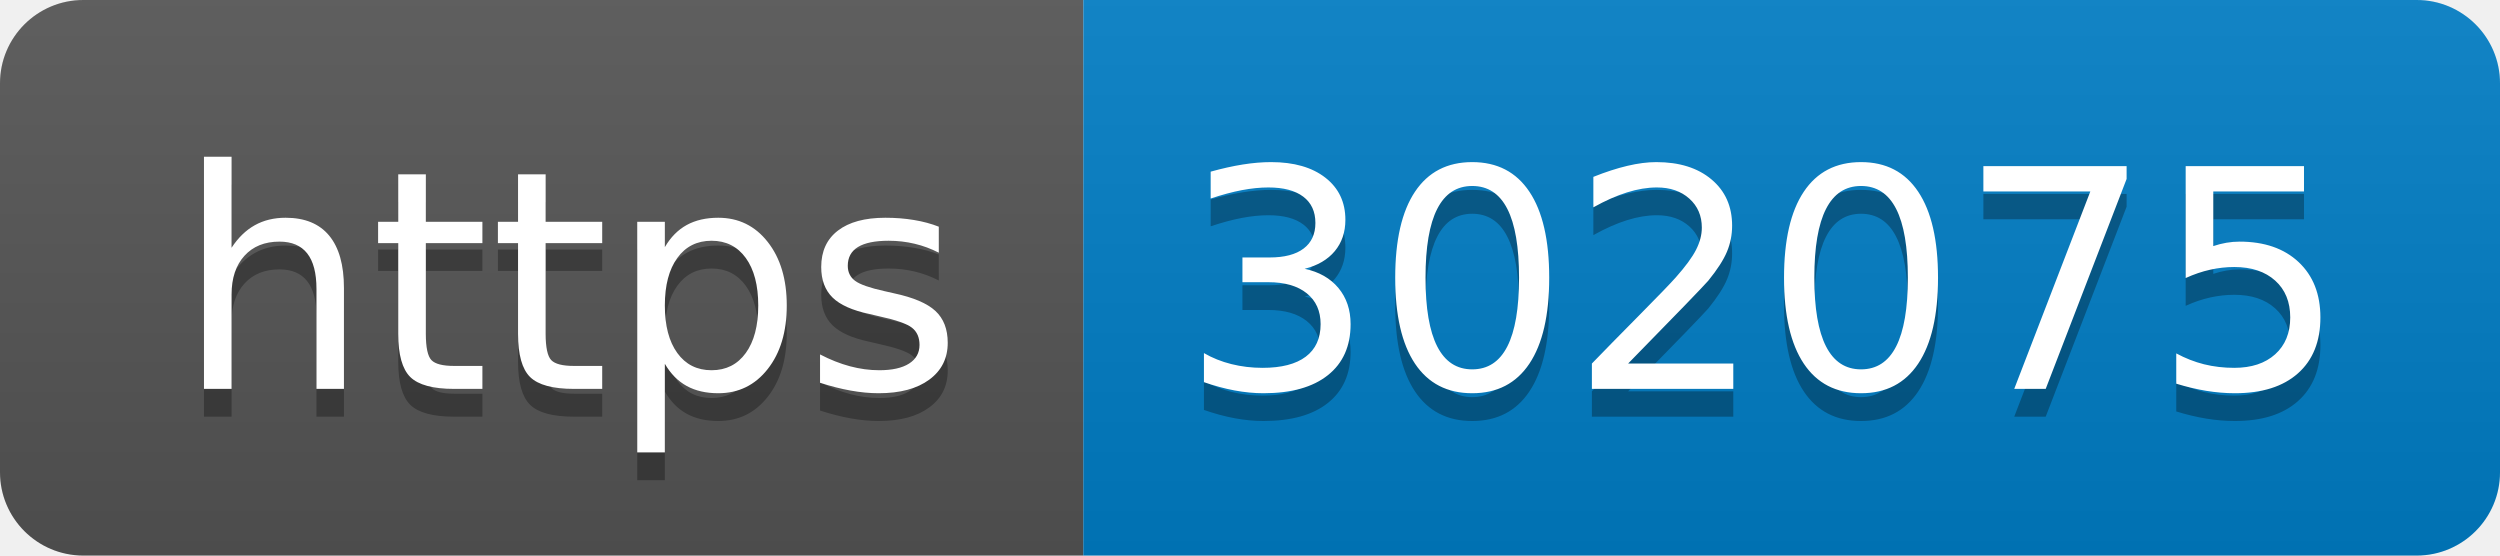
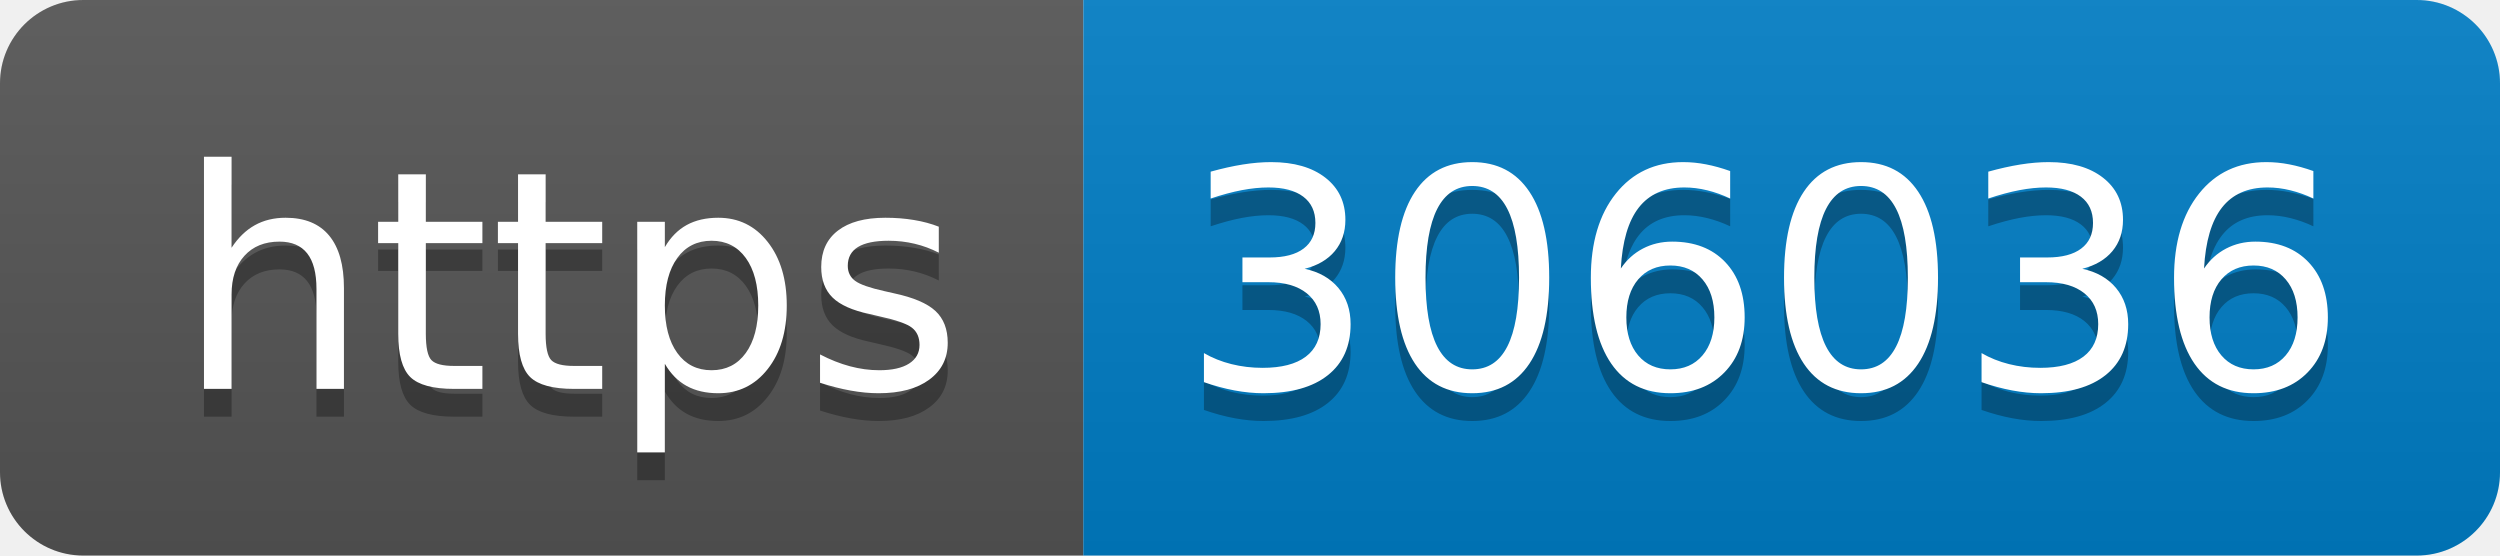
- <svg xmlns="http://www.w3.org/2000/svg" width="90" height="20" role="img" aria-label="https: 302075">
+ <svg xmlns="http://www.w3.org/2000/svg" width="90" height="20" role="img" aria-label="https: 306036">
  <linearGradient id="s" x2="0" y2="100%">
    <stop offset="0" stop-color="#bbb" stop-opacity=".1" />
    <stop offset="1" stop-opacity=".1" />
  </linearGradient>
  <clipPath id="r">
    <rect width="90" height="20" rx="3" fill="#fff" />
  </clipPath>
  <g clip-path="url(#r)">
    <rect width="39" height="20" fill="#555" />
    <rect x="39" width="51" height="20" fill="#007ec6" />
    <rect width="90" height="20" fill="url(#s)" />
  </g>
  <g fill="#fff" text-anchor="middle" font-family="Verdana,Geneva,DejaVu Sans,sans-serif" text-rendering="geometricPrecision" font-size="110">
    <text aria-hidden="true" x="205" y="150" fill="#010101" fill-opacity=".3" transform="scale(.1)" textLength="290">https</text>
    <text x="205" y="140" transform="scale(.1)" fill="#fff" textLength="290">https</text>
-     <text aria-hidden="true" x="635" y="150" fill="#010101" fill-opacity=".3" transform="scale(.1)" textLength="410">302075</text>
-     <text x="635" y="140" transform="scale(.1)" fill="#fff" textLength="410">302075</text>
+     <text aria-hidden="true" x="635" y="150" fill="#010101" fill-opacity=".3" transform="scale(.1)" textLength="410">306036</text>
+     <text x="635" y="140" transform="scale(.1)" fill="#fff" textLength="410">306036</text>
  </g>
</svg>
